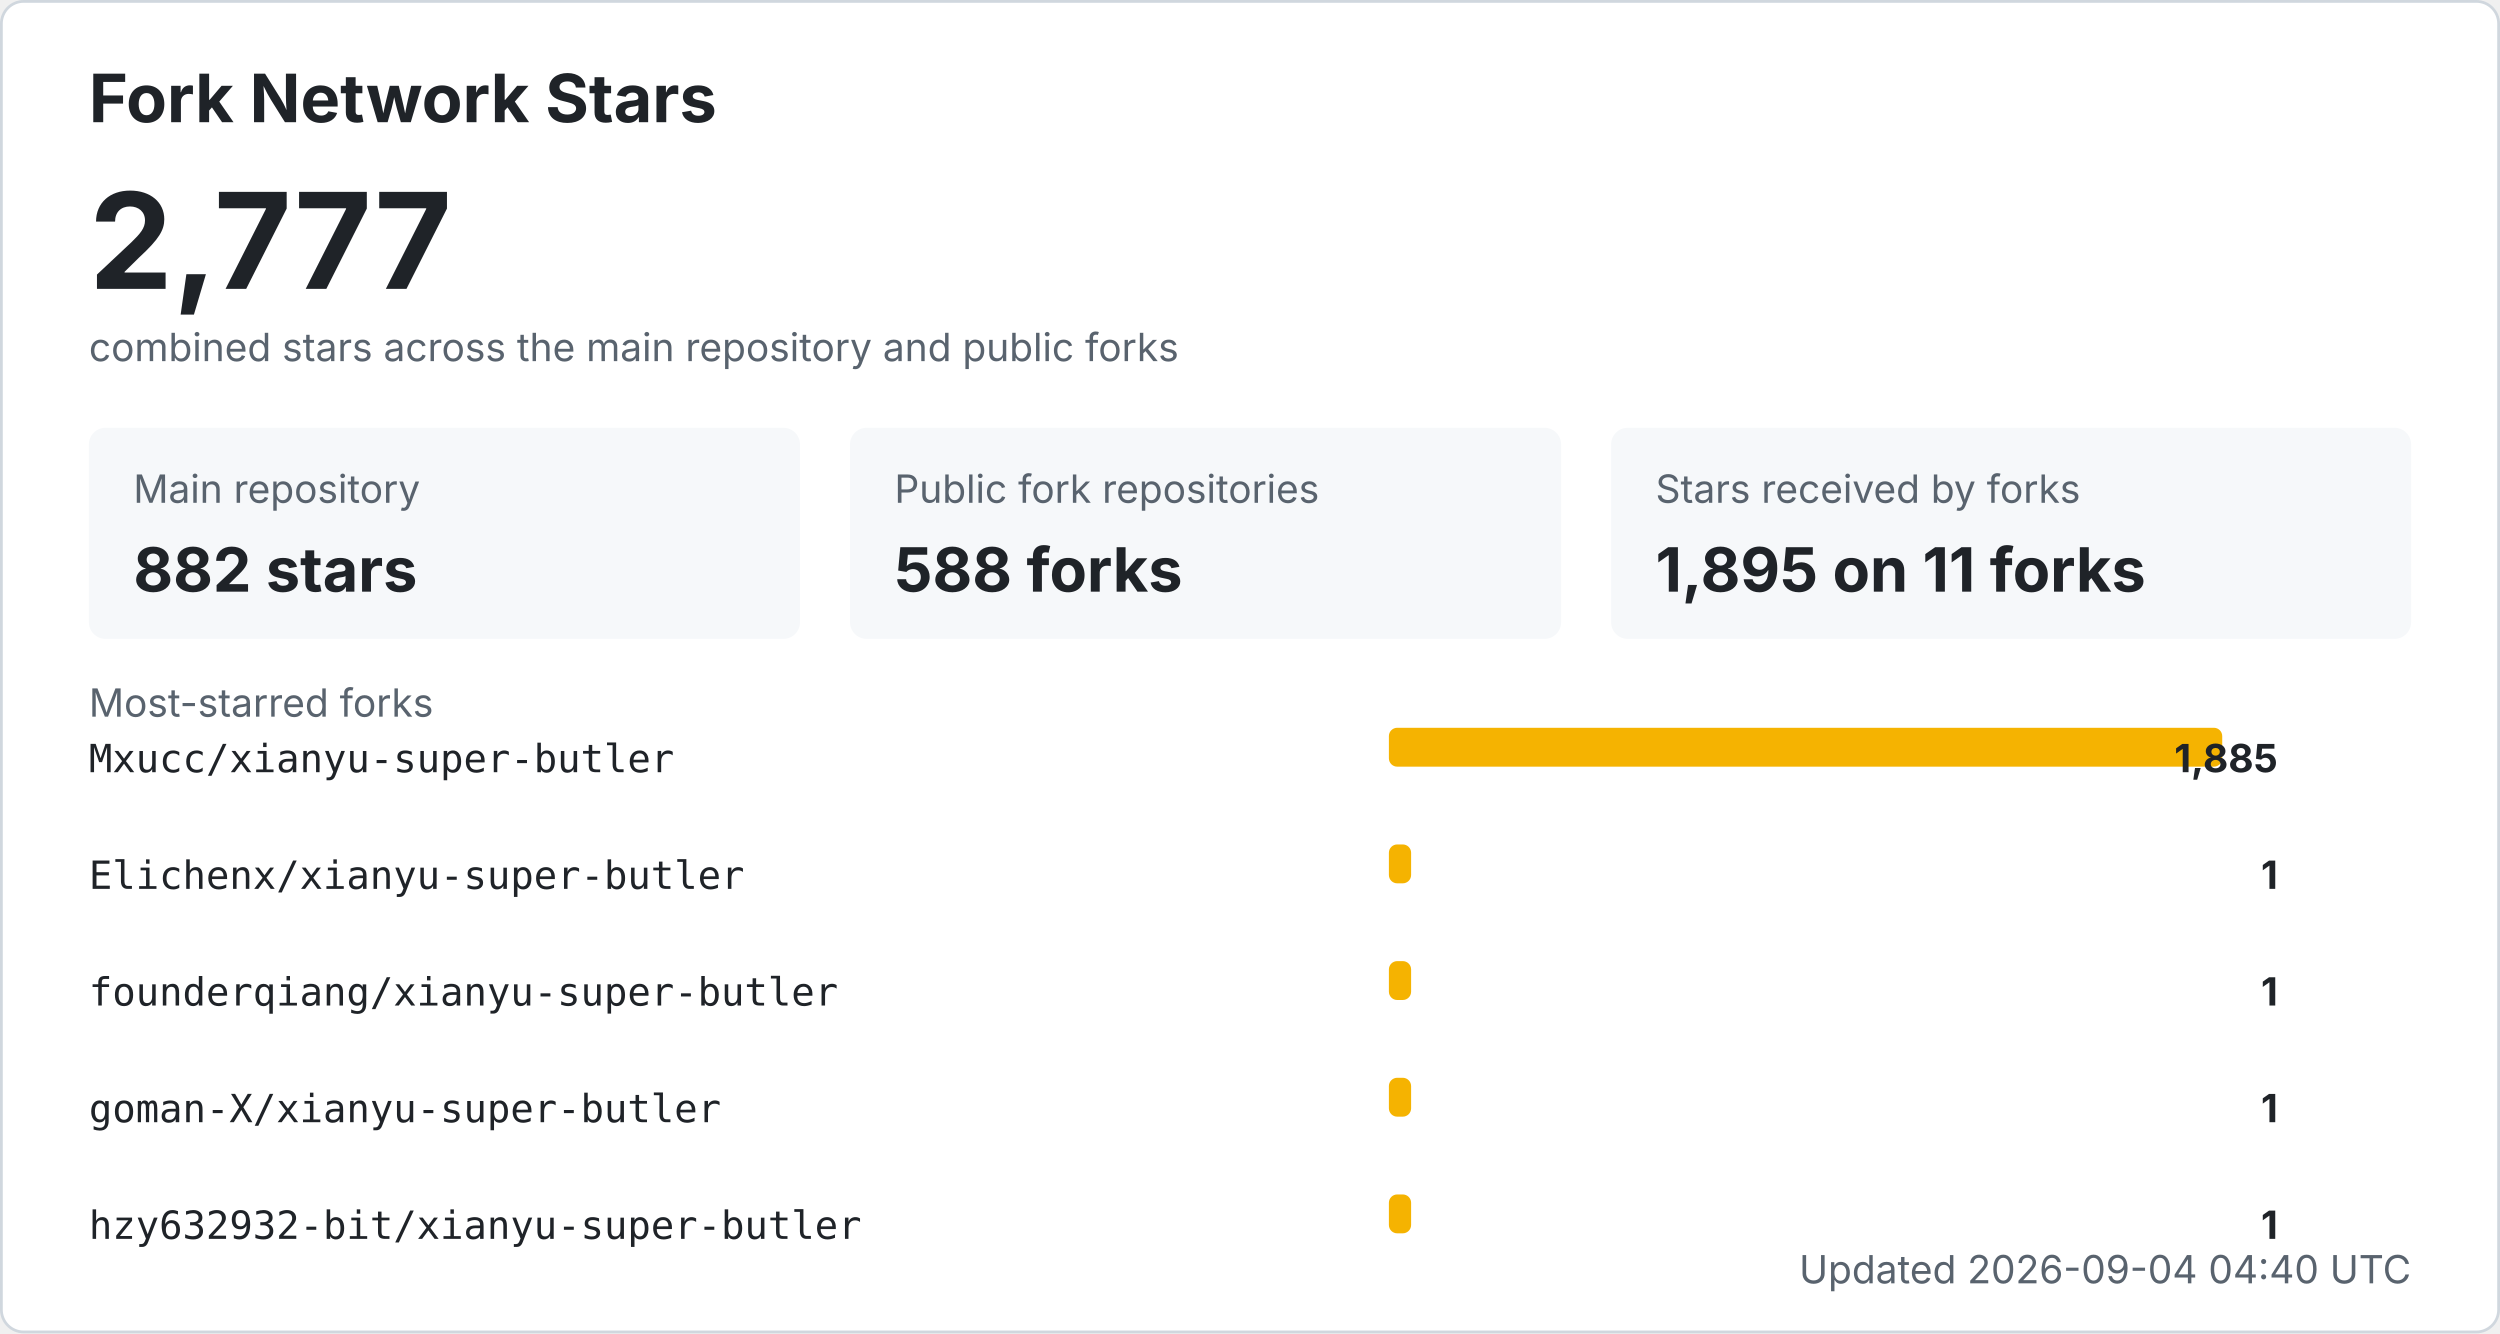
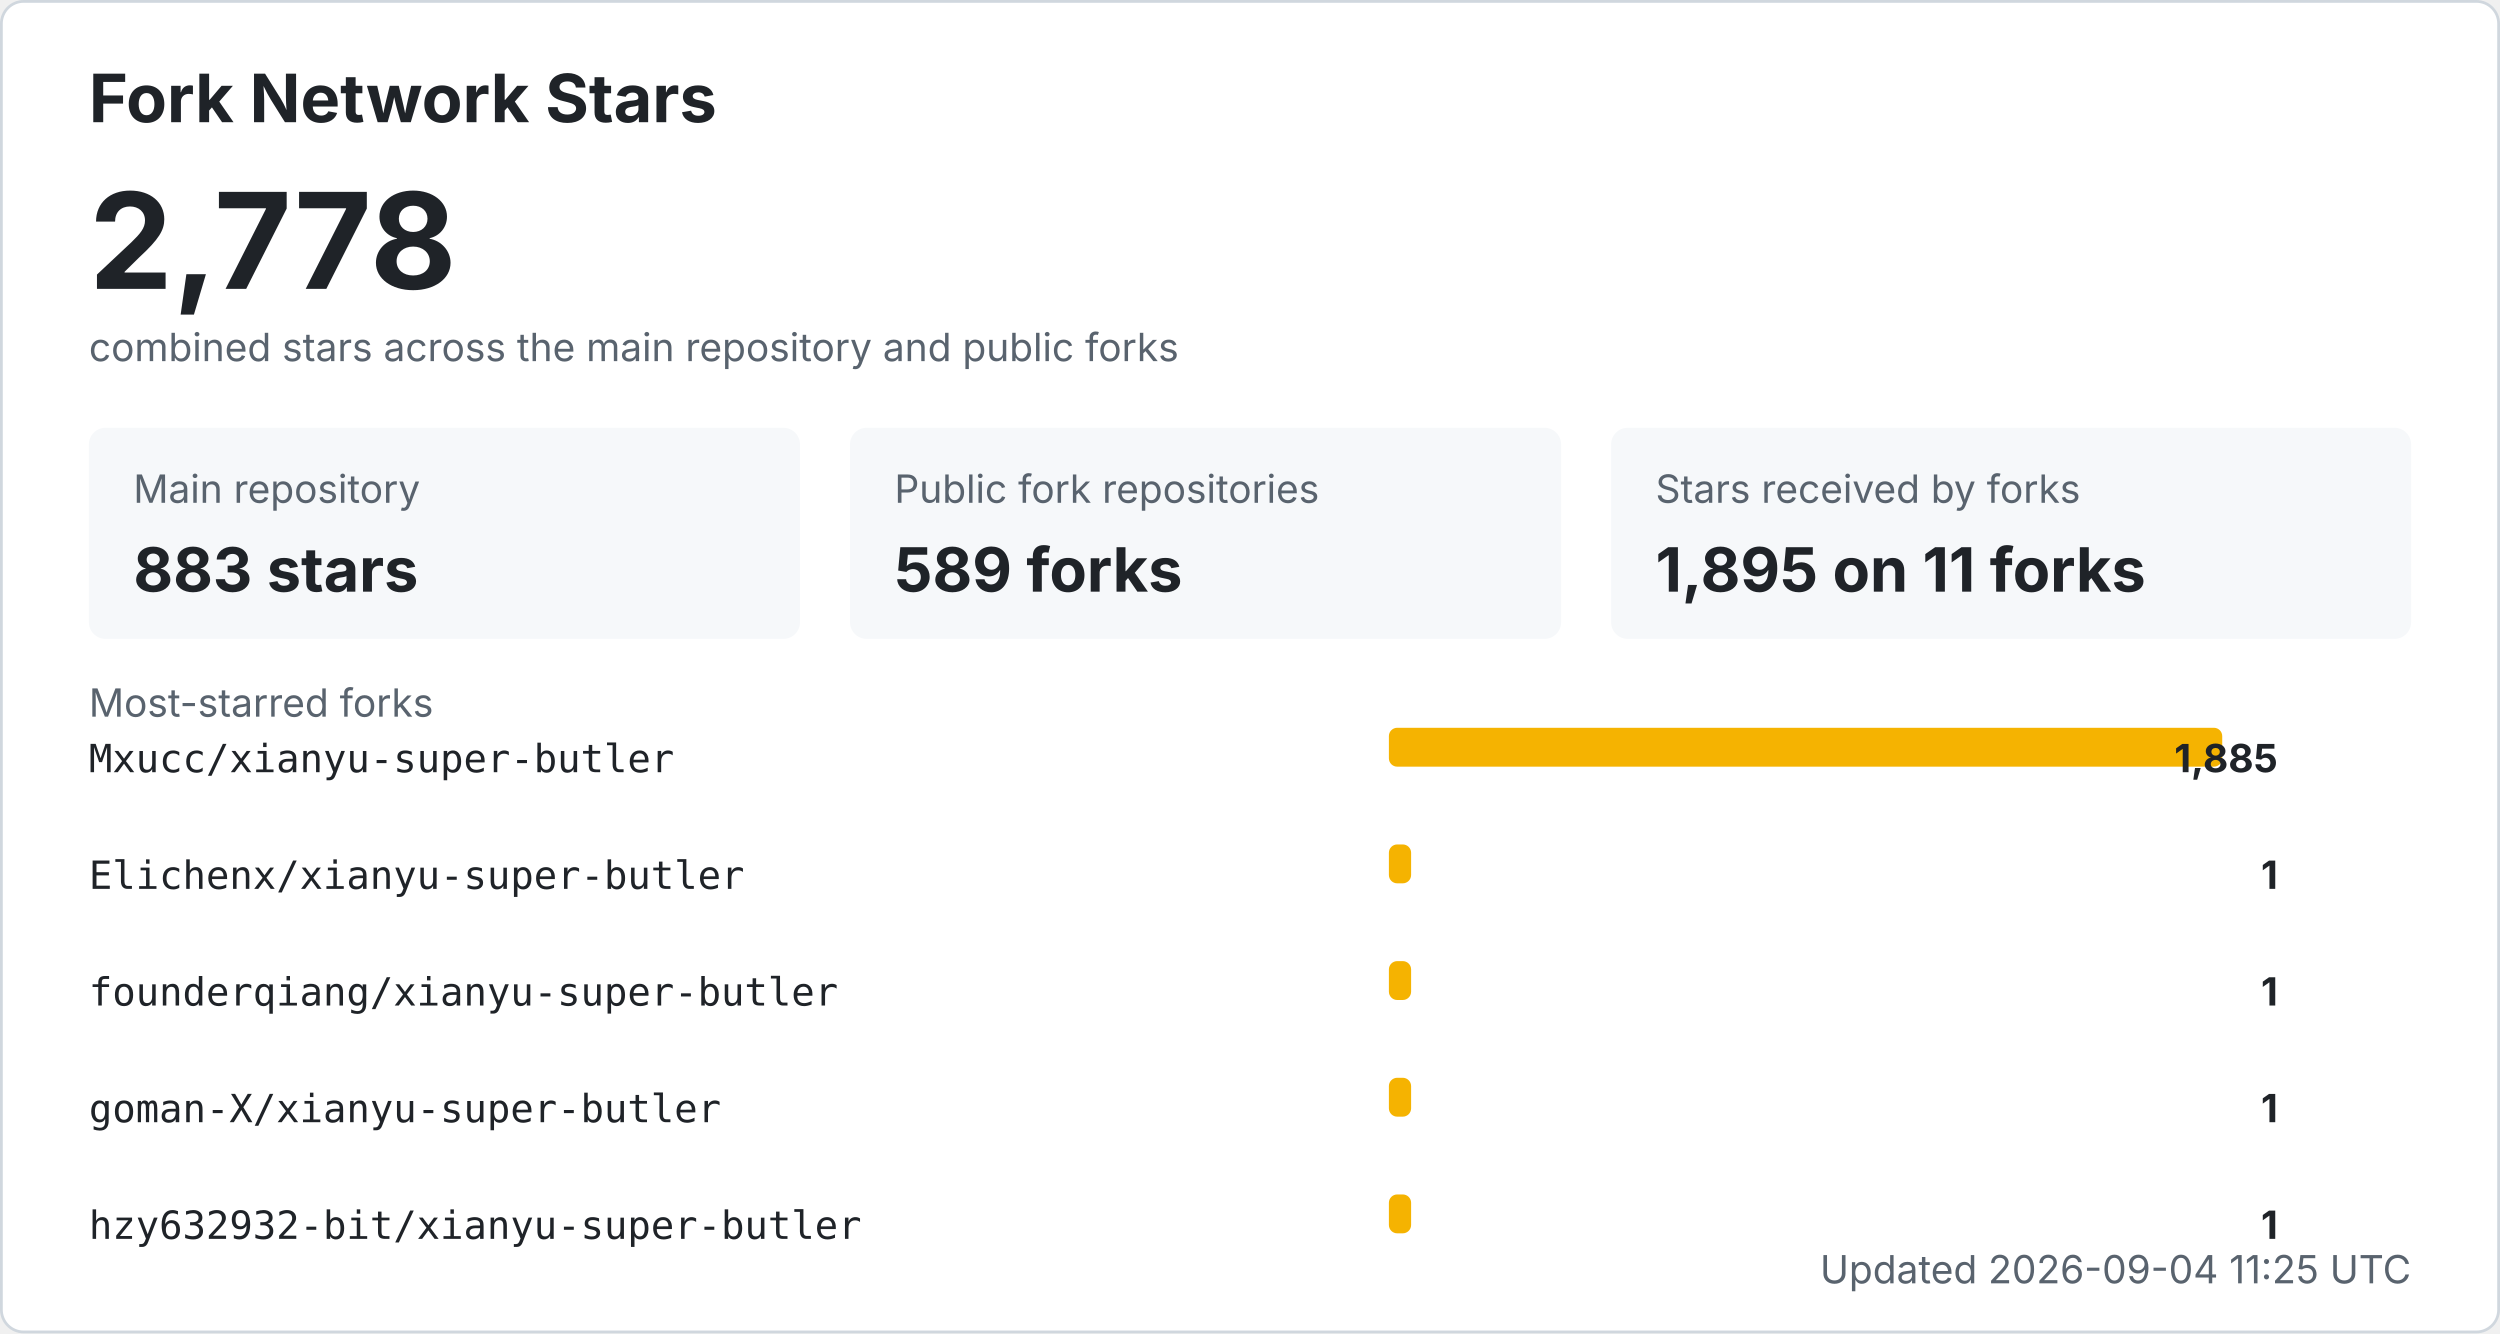
<svg xmlns="http://www.w3.org/2000/svg" width="900" height="480" viewBox="0 0 900 480" role="img" aria-labelledby="title desc">
  <style>
    .bg { fill: #ffffff; stroke: #d0d7de; }
    .title { fill: #1f2328; font: 700 24px -apple-system, BlinkMacSystemFont, "Segoe UI", sans-serif; }
    .total { fill: #1f2328; font: 700 48px -apple-system, BlinkMacSystemFont, "Segoe UI", sans-serif; }
    .label { fill: #59636e; font: 14px -apple-system, BlinkMacSystemFont, "Segoe UI", sans-serif; }
    .metric { fill: #1f2328; font: 700 22px -apple-system, BlinkMacSystemFont, "Segoe UI", sans-serif; }
    .repo { fill: #1f2328; font: 14px ui-monospace, SFMono-Regular, Consolas, monospace; }
    .count { fill: #1f2328; font: 700 14px -apple-system, BlinkMacSystemFont, "Segoe UI", sans-serif; }
    .muted { fill: #59636e; font: 14px -apple-system, BlinkMacSystemFont, "Segoe UI", sans-serif; }
    .card { fill: #f6f8fa; }
    .bar { fill: #f5b301; }
    @media (prefers-color-scheme: dark) {
      .bg { fill: #0d1117; stroke: #30363d; }
      .title, .total, .metric, .repo, .count { fill: #f0f6fc; }
      .label, .muted { fill: #8b949e; }
      .card { fill: #161b22; }
    }
  </style>
  <rect x="0.5" y="0.5" width="899" height="479" rx="8" class="bg" />
  <text x="32" y="44" class="title">Fork Network Stars</text>
-   <text x="32" y="104" class="total">2,777</text>
+   <text x="32" y="104" class="total">2,778</text>
  <text x="32" y="130" class="label">combined stars across the main repository and public forks</text>
  <rect x="32" y="154" width="256" height="76" rx="6" class="card" />
  <text x="48" y="181" class="label">Main repository</text>
-   <text x="48" y="213" class="metric">882 stars</text>
+   <text x="48" y="213" class="metric">883 stars</text>
  <rect x="306" y="154" width="256" height="76" rx="6" class="card" />
  <text x="322" y="181" class="label">Public fork repositories</text>
-   <text x="322" y="213" class="metric">588 forks</text>
+   <text x="322" y="213" class="metric">589 forks</text>
  <rect x="580" y="154" width="288" height="76" rx="6" class="card" />
  <text x="596" y="181" class="label">Stars received by forks</text>
  <text x="596" y="213" class="metric">1,895 on 11 forks</text>
  <text x="32" y="258" class="label">Most-starred forks</text>
  <text x="32" y="278" class="repo">Mxucc/xianyu-super-butler</text>
  <rect x="500" y="262" width="300" height="14" rx="3" class="bar" />
  <text x="820" y="278" text-anchor="end" class="count">1,885</text>
  <text x="32" y="320" class="repo">Elichenx/xianyu-super-butler</text>
  <rect x="500" y="304" width="8" height="14" rx="3" class="bar" />
  <text x="820" y="320" text-anchor="end" class="count">1</text>
  <text x="32" y="362" class="repo">founderqiang/xianyu-super-butler</text>
  <rect x="500" y="346" width="8" height="14" rx="3" class="bar" />
  <text x="820" y="362" text-anchor="end" class="count">1</text>
  <text x="32" y="404" class="repo">goman-X/xianyu-super-butler</text>
  <rect x="500" y="388" width="8" height="14" rx="3" class="bar" />
  <text x="820" y="404" text-anchor="end" class="count">1</text>
  <text x="32" y="446" class="repo">hzy632932-bit/xianyu-super-butler</text>
  <rect x="500" y="430" width="8" height="14" rx="3" class="bar" />
  <text x="820" y="446" text-anchor="end" class="count">1</text>
-   <text x="868" y="462" text-anchor="end" class="label">Updated 2026-09-04 04:40 UTC</text>
+   <text x="868" y="462" text-anchor="end" class="label">Updated 2026-09-04 11:25 UTC</text>
</svg>
